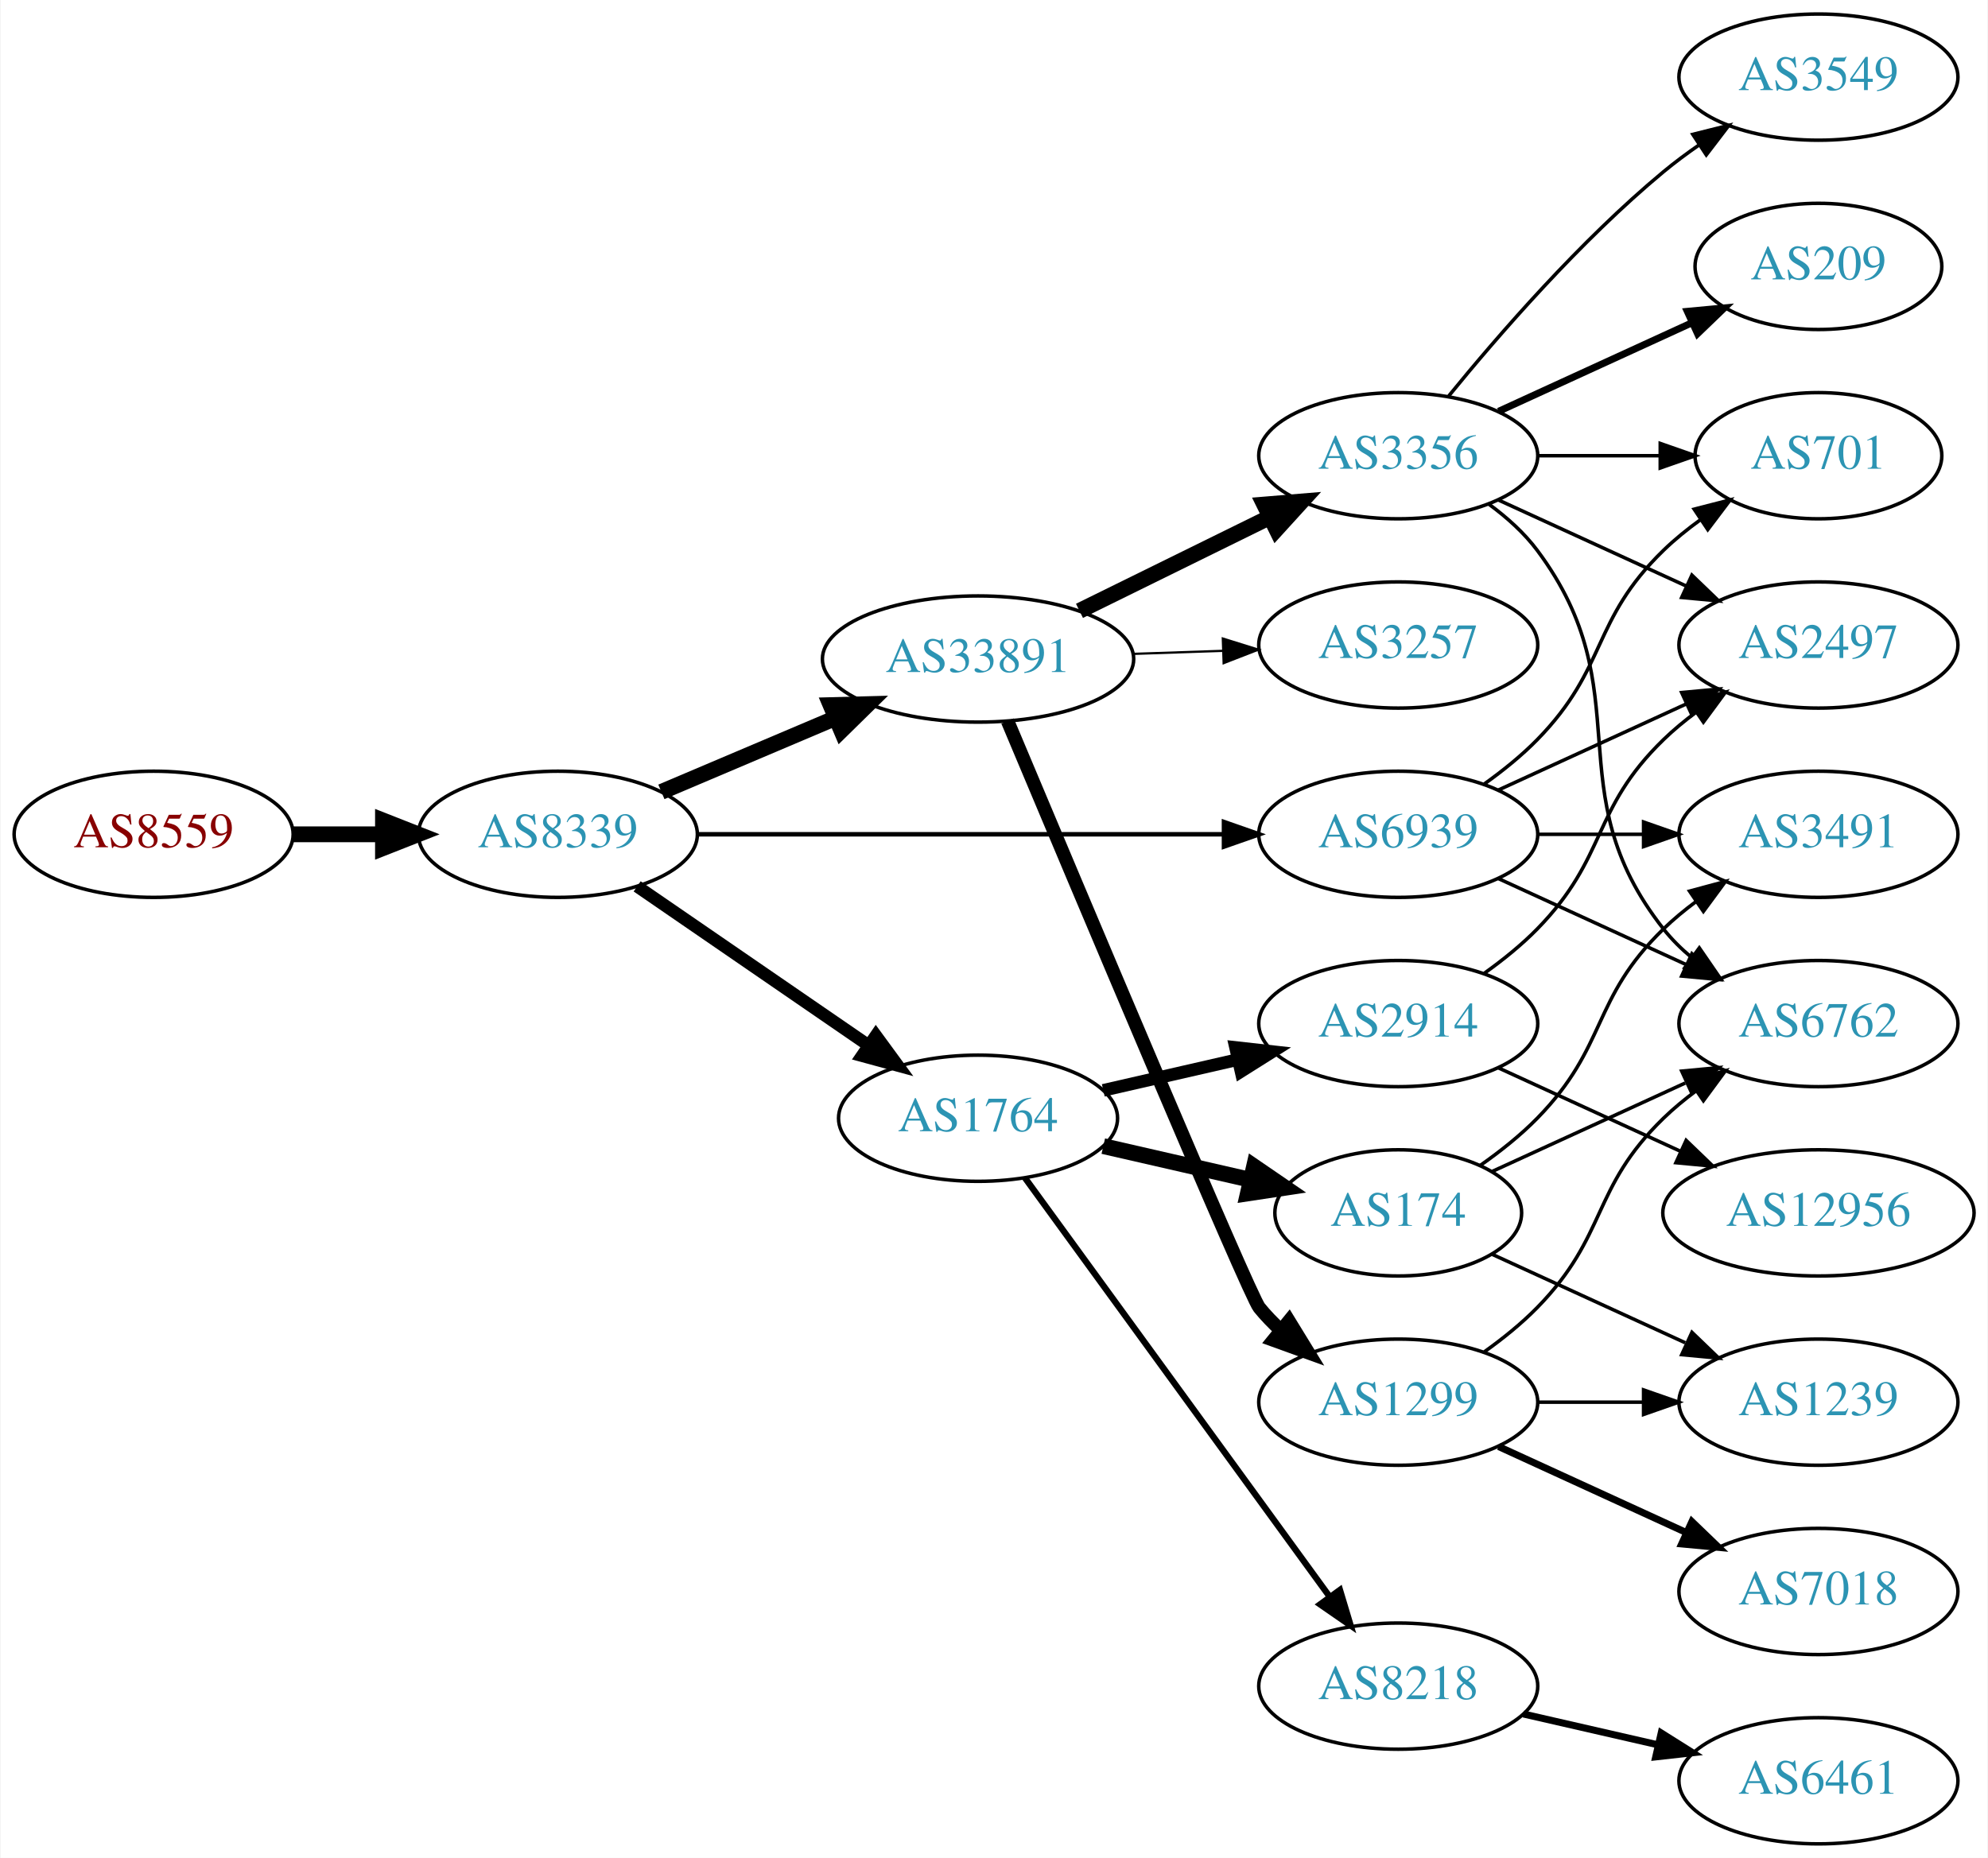
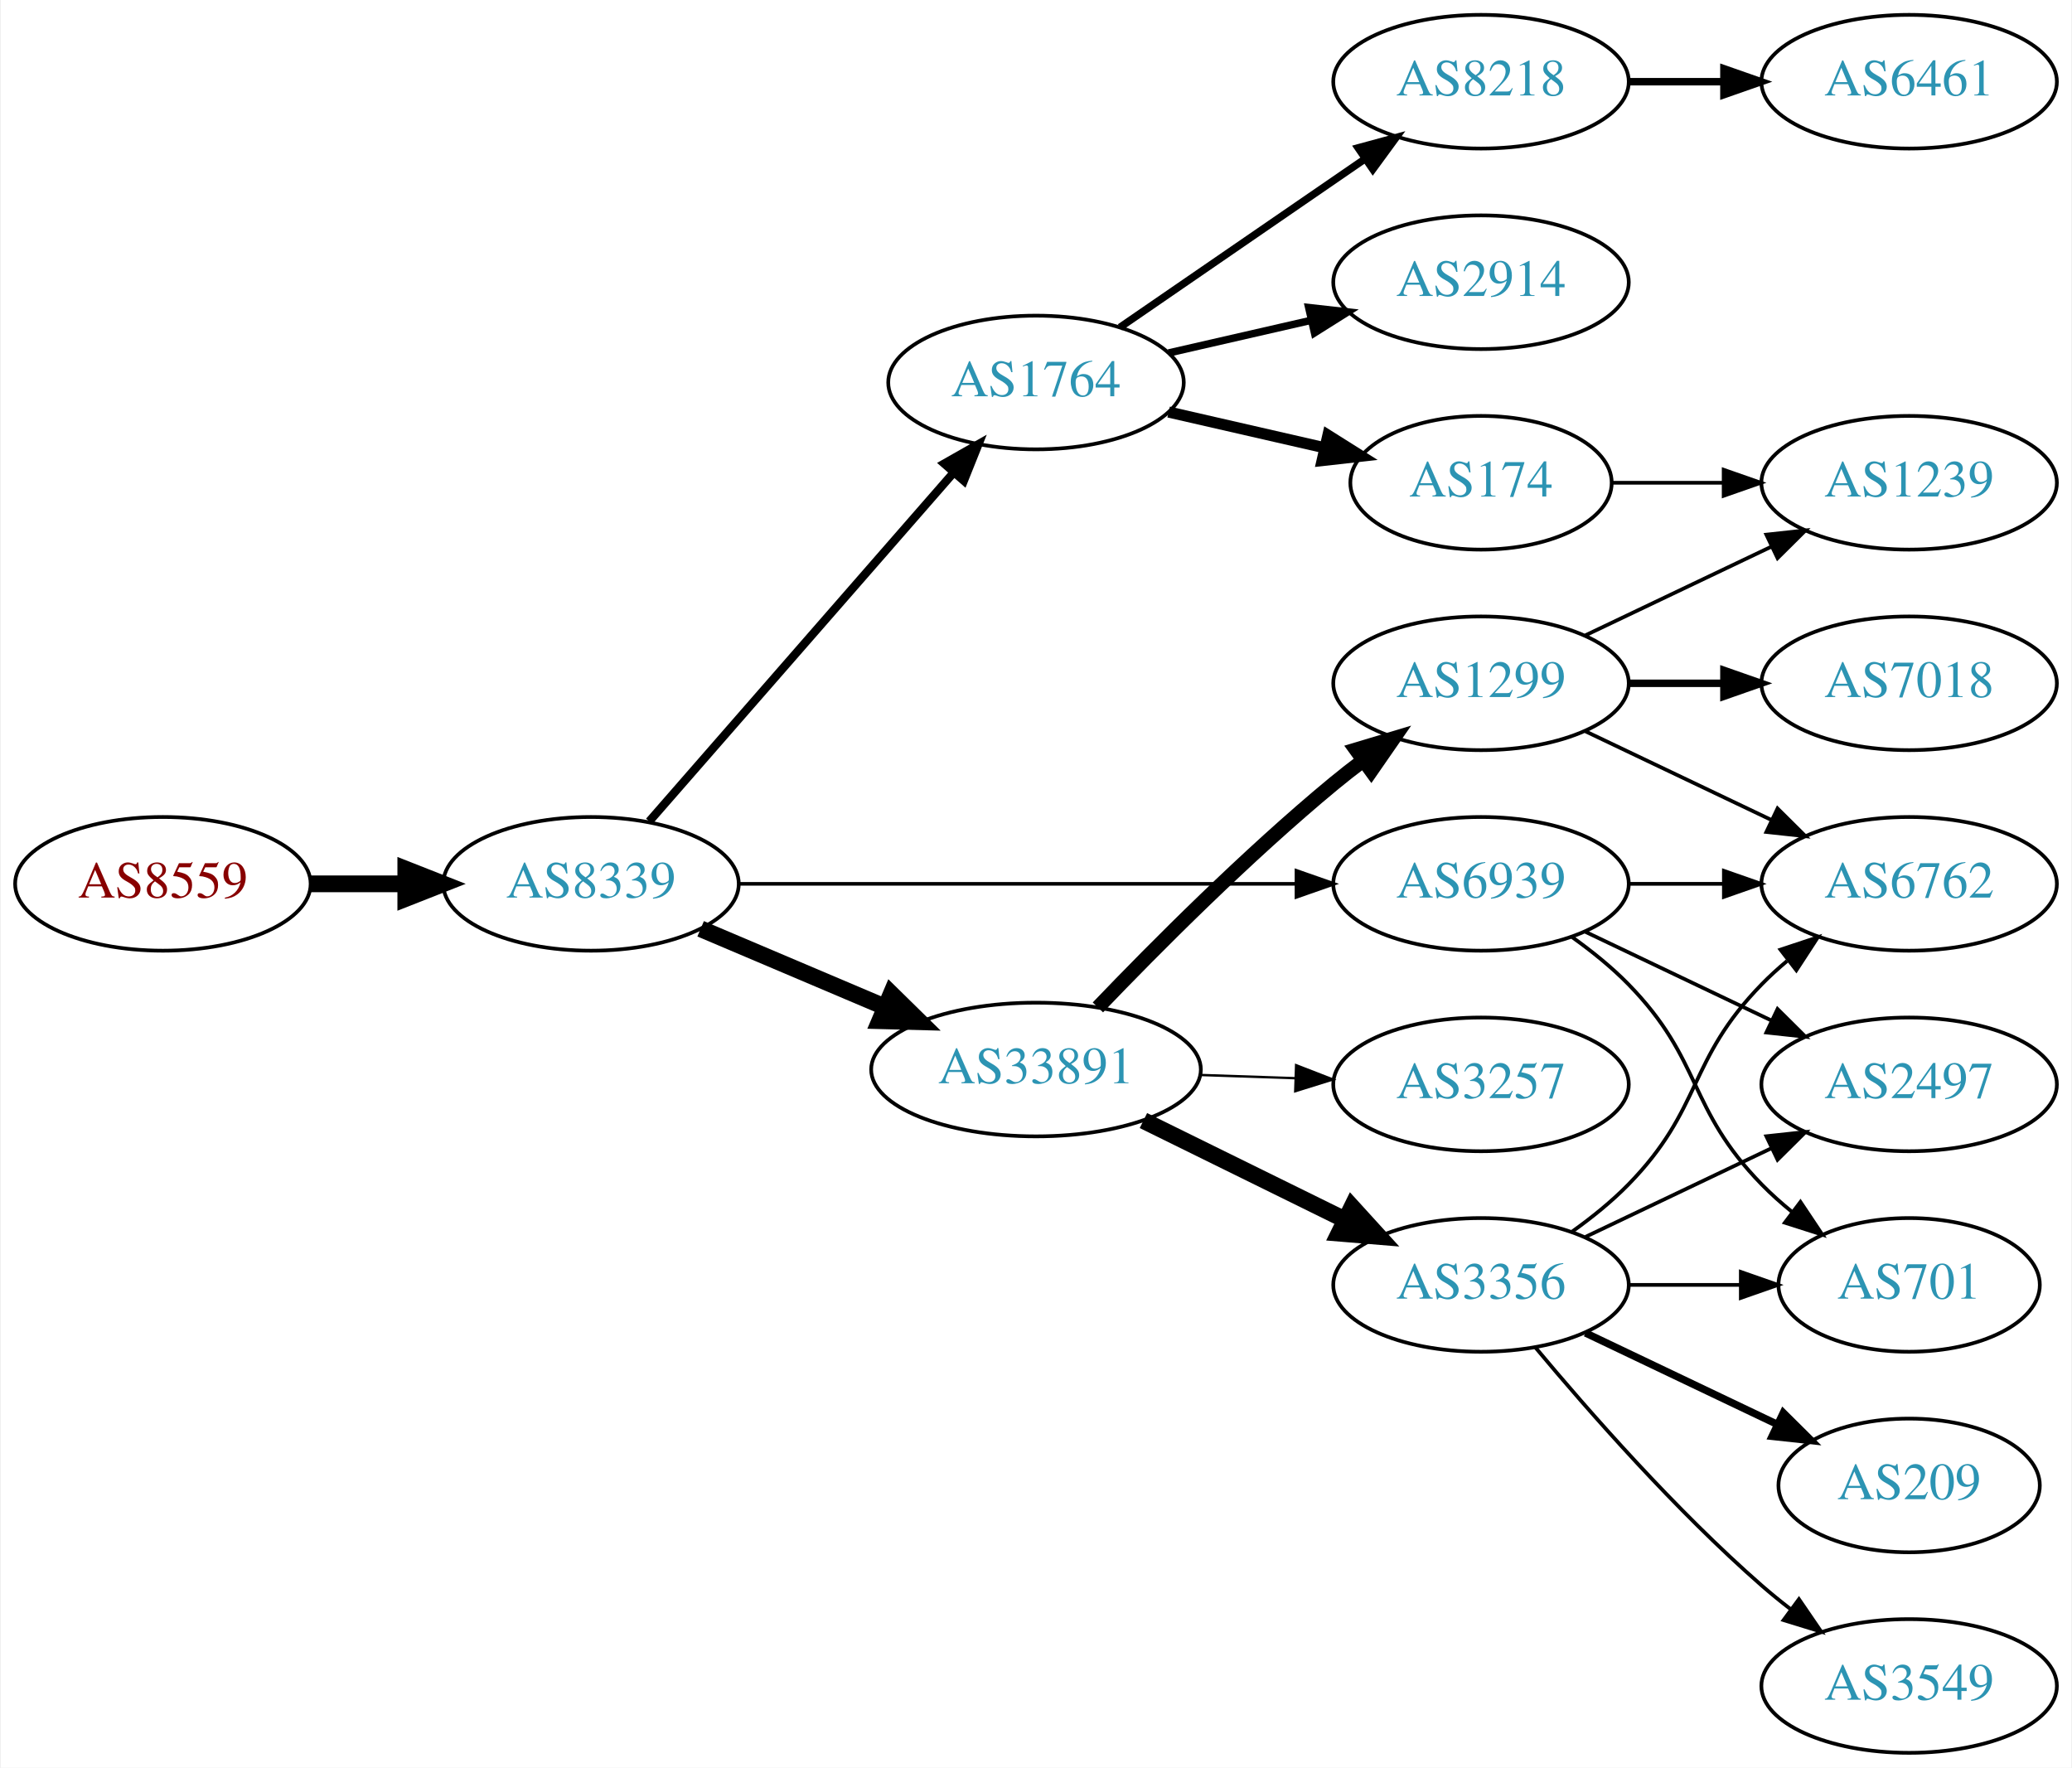
- <svg xmlns="http://www.w3.org/2000/svg" xmlns:xlink="http://www.w3.org/1999/xlink" width="567pt" height="530pt" viewBox="0.00 0.00 566.66 530.00">
-   <g id="graph0" class="graph" transform="scale(1 1) rotate(0) translate(4 526)">
-     <polygon fill="white" stroke="none" points="-4,4 -4,-526 562.663,-526 562.663,4 -4,4" />
+ <svg xmlns="http://www.w3.org/2000/svg" xmlns:xlink="http://www.w3.org/1999/xlink" width="558pt" height="476pt" viewBox="0.00 0.00 557.56 476.00">
+   <g id="graph0" class="graph" transform="scale(1 1) rotate(0) translate(4 472)">
+     <polygon fill="white" stroke="none" points="-4,4 -4,-472 553.564,-472 553.564,4 -4,4" />
    <g id="node1" class="node">
      <g id="a_node1">
        <a xlink:href="/asn/8559" xlink:title="AS8559 ~ WELLCOM [AT]">
-           <ellipse fill="#ffffff" stroke="black" cx="39.647" cy="-288" rx="39.794" ry="18" />
-           <text text-anchor="middle" x="39.647" y="-284.3" font-family="Times,serif" font-size="14.00" fill="#880000">AS8559</text>
+           <ellipse fill="#ffffff" stroke="black" cx="39.647" cy="-234" rx="39.794" ry="18" />
+           <text text-anchor="middle" x="39.647" y="-230.3" font-family="Times,serif" font-size="14.00" fill="#880000">AS8559</text>
        </a>
      </g>
    </g>
    <g id="node2" class="node">
      <g id="a_node2">
        <a xlink:href="/asn/8339" xlink:title="AS8339 ~ kabelplus GmbH [AT]">
-           <ellipse fill="#ffffff" stroke="black" cx="154.939" cy="-288" rx="39.794" ry="18" />
-           <text text-anchor="middle" x="154.939" y="-284.3" font-family="Times,serif" font-size="14.00" fill="#2c94b3">AS8339</text>
+           <ellipse fill="#ffffff" stroke="black" cx="154.939" cy="-234" rx="39.794" ry="18" />
+           <text text-anchor="middle" x="154.939" y="-230.3" font-family="Times,serif" font-size="14.00" fill="#2c94b3">AS8339</text>
        </a>
      </g>
    </g>
    <g id="edge1" class="edge">
-       <path fill="none" stroke="black" stroke-width="4.5" d="M79.319,-288C87.522,-288 96.286,-288 104.818,-288" />
-       <polygon fill="black" stroke="black" stroke-width="4.5" points="105.057,-291.938 115.057,-288 105.057,-284.063 105.057,-291.938" />
+       <path fill="none" stroke="black" stroke-width="4.5" d="M79.319,-234C87.522,-234 96.286,-234 104.818,-234" />
+       <polygon fill="black" stroke="black" stroke-width="4.5" points="105.057,-237.938 115.057,-234 105.057,-230.063 105.057,-237.938" />
    </g>
    <g id="node3" class="node">
      <g id="a_node3">
        <a xlink:href="/asn/1764" xlink:title="AS1764 ~ NEXTLAYER-AS [AT]">
-           <ellipse fill="#ffffff" stroke="black" cx="274.782" cy="-207" rx="39.794" ry="18" />
-           <text text-anchor="middle" x="274.782" y="-203.3" font-family="Times,serif" font-size="14.00" fill="#2c94b3">AS1764</text>
+           <ellipse fill="#ffffff" stroke="black" cx="274.782" cy="-369" rx="39.794" ry="18" />
+           <text text-anchor="middle" x="274.782" y="-365.3" font-family="Times,serif" font-size="14.00" fill="#2c94b3">AS1764</text>
        </a>
      </g>
    </g>
    <g id="edge2" class="edge">
-       <path fill="none" stroke="black" stroke-width="3.536" d="M177.554,-273.143C196.042,-260.435 222.856,-242.005 243.485,-227.825" />
-       <polygon fill="black" stroke="black" stroke-width="3.536" points="245.647,-230.586 251.906,-222.037 241.682,-224.817 245.647,-230.586" />
+       <path fill="none" stroke="black" stroke-width="2.25" d="M170.626,-250.825C191.203,-274.397 228.74,-317.4 252.413,-344.52" />
+       <polygon fill="black" stroke="black" stroke-width="2.25" points="250.068,-347.155 259.281,-352.387 255.341,-342.552 250.068,-347.155" />
    </g>
    <g id="node4" class="node">
      <g id="a_node4">
        <a xlink:href="/asn/33891" xlink:title="AS33891 ~ CORE-BACKBONE GMBH GLOBAL NETWORK [DE]">
-           <ellipse fill="#ffffff" stroke="black" cx="274.782" cy="-338" rx="44.393" ry="18" />
-           <text text-anchor="middle" x="274.782" y="-334.3" font-family="Times,serif" font-size="14.00" fill="#2c94b3">AS33891</text>
+           <ellipse fill="#ffffff" stroke="black" cx="274.782" cy="-184" rx="44.393" ry="18" />
+           <text text-anchor="middle" x="274.782" y="-180.3" font-family="Times,serif" font-size="14.00" fill="#2c94b3">AS33891</text>
        </a>
      </g>
    </g>
    <g id="edge3" class="edge">
-       <path fill="none" stroke="black" stroke-width="4.5" d="M184.466,-300.104C199.385,-306.434 217.883,-314.282 234.169,-321.192" />
-       <polygon fill="black" stroke="black" stroke-width="4.5" points="232.715,-324.853 243.459,-325.134 235.791,-317.603 232.715,-324.853" />
+       <path fill="none" stroke="black" stroke-width="4.5" d="M184.466,-221.896C199.385,-215.566 217.883,-207.718 234.169,-200.808" />
+       <polygon fill="black" stroke="black" stroke-width="4.5" points="235.791,-204.397 243.459,-196.866 232.715,-197.147 235.791,-204.397" />
    </g>
    <g id="node5" class="node">
      <g id="a_node5">
        <a xlink:href="/asn/6939" xlink:title="AS6939 ~ Hurricane Electric LLC [US]">
-           <ellipse fill="#ffffff" stroke="black" cx="394.625" cy="-288" rx="39.794" ry="18" />
-           <text text-anchor="middle" x="394.625" y="-284.3" font-family="Times,serif" font-size="14.00" fill="#2c94b3">AS6939</text>
+           <ellipse fill="#ffffff" stroke="black" cx="394.625" cy="-234" rx="39.794" ry="18" />
+           <text text-anchor="middle" x="394.625" y="-230.3" font-family="Times,serif" font-size="14.00" fill="#2c94b3">AS6939</text>
        </a>
      </g>
    </g>
    <g id="edge4" class="edge">
-       <path fill="none" stroke="black" stroke-width="1.286" d="M194.657,-288C235.575,-288 300.215,-288 344.649,-288" />
-       <polygon fill="black" stroke="black" stroke-width="1.286" points="344.924,-291.5 354.924,-288 344.924,-284.5 344.924,-291.5" />
+       <path fill="none" stroke="black" stroke-width="0.964" d="M194.657,-234C235.575,-234 300.215,-234 344.649,-234" />
+       <polygon fill="black" stroke="black" stroke-width="0.964" points="344.924,-237.5 354.924,-234 344.924,-230.5 344.924,-237.5" />
    </g>
    <g id="node6" class="node">
      <g id="a_node6">
-         <a xlink:href="/asn/174" xlink:title="AS174 ~ Cogent Communications [US]">
-           <ellipse fill="#ffffff" stroke="black" cx="394.625" cy="-180" rx="35.194" ry="18" />
-           <text text-anchor="middle" x="394.625" y="-176.3" font-family="Times,serif" font-size="14.00" fill="#2c94b3">AS174</text>
+         <a xlink:href="/asn/8218" xlink:title="AS8218 ~ legacy Neotelecoms [FR]">
+           <ellipse fill="#ffffff" stroke="black" cx="394.625" cy="-450" rx="39.794" ry="18" />
+           <text text-anchor="middle" x="394.625" y="-446.3" font-family="Times,serif" font-size="14.00" fill="#2c94b3">AS8218</text>
        </a>
      </g>
    </g>
    <g id="edge5" class="edge">
-       <path fill="none" stroke="black" stroke-width="4.5" d="M310.501,-199.045C323.594,-196.045 338.616,-192.604 352.257,-189.478" />
-       <polygon fill="black" stroke="black" stroke-width="4.5" points="353.496,-193.234 362.364,-187.162 351.737,-185.558 353.496,-193.234" />
+       <path fill="none" stroke="black" stroke-width="2" d="M297.396,-383.857C315.885,-396.565 342.698,-414.995 363.328,-429.175" />
+       <polygon fill="black" stroke="black" stroke-width="2" points="361.525,-432.183 371.748,-434.963 365.49,-426.414 361.525,-432.183" />
    </g>
    <g id="node7" class="node">
      <g id="a_node7">
-         <a xlink:href="/asn/8218" xlink:title="AS8218 ~ legacy Neotelecoms [FR]">
-           <ellipse fill="#ffffff" stroke="black" cx="394.625" cy="-45" rx="39.794" ry="18" />
-           <text text-anchor="middle" x="394.625" y="-41.3" font-family="Times,serif" font-size="14.00" fill="#2c94b3">AS8218</text>
+         <a xlink:href="/asn/2914" xlink:title="AS2914 ~ NTT America, Inc. [US]">
+           <ellipse fill="#ffffff" stroke="black" cx="394.625" cy="-396" rx="39.794" ry="18" />
+           <text text-anchor="middle" x="394.625" y="-392.3" font-family="Times,serif" font-size="14.00" fill="#2c94b3">AS2914</text>
        </a>
      </g>
    </g>
    <g id="edge6" class="edge">
-       <path fill="none" stroke="black" stroke-width="1.8" d="M288.17,-189.969C308.892,-161.483 350.696,-104.015 374.983,-70.626" />
-       <polygon fill="black" stroke="black" stroke-width="1.8" points="377.995,-72.436 381.047,-62.29 372.334,-68.318 377.995,-72.436" />
+       <path fill="none" stroke="black" stroke-width="2" d="M310.501,-376.955C322.501,-379.704 336.122,-382.825 348.815,-385.733" />
+       <polygon fill="black" stroke="black" stroke-width="2" points="348.217,-389.187 358.746,-388.009 349.78,-382.364 348.217,-389.187" />
    </g>
    <g id="node8" class="node">
      <g id="a_node8">
-         <a xlink:href="/asn/2914" xlink:title="AS2914 ~ NTT America, Inc. [US]">
-           <ellipse fill="#ffffff" stroke="black" cx="394.625" cy="-234" rx="39.794" ry="18" />
-           <text text-anchor="middle" x="394.625" y="-230.3" font-family="Times,serif" font-size="14.00" fill="#2c94b3">AS2914</text>
+         <a xlink:href="/asn/174" xlink:title="AS174 ~ Cogent Communications [US]">
+           <ellipse fill="#ffffff" stroke="black" cx="394.625" cy="-342" rx="35.194" ry="18" />
+           <text text-anchor="middle" x="394.625" y="-338.3" font-family="Times,serif" font-size="14.00" fill="#2c94b3">AS174</text>
        </a>
      </g>
    </g>
    <g id="edge7" class="edge">
-       <path fill="none" stroke="black" stroke-width="3.6" d="M310.501,-214.955C322.501,-217.704 336.122,-220.825 348.815,-223.733" />
-       <polygon fill="black" stroke="black" stroke-width="3.6" points="348.217,-227.187 358.746,-226.009 349.78,-220.364 348.217,-227.187" />
+       <path fill="none" stroke="black" stroke-width="3" d="M310.501,-361.045C323.594,-358.045 338.616,-354.604 352.257,-351.478" />
+       <polygon fill="black" stroke="black" stroke-width="3" points="353.398,-354.807 362.364,-349.162 351.835,-347.984 353.398,-354.807" />
+     </g>
+     <g id="node10" class="node">
+       <g id="a_node10">
+         <a xlink:href="/asn/3356" xlink:title="AS3356 ~ Level 3 Parent, LLC [US]">
+           <ellipse fill="#ffffff" stroke="black" cx="394.625" cy="-126" rx="39.794" ry="18" />
+           <text text-anchor="middle" x="394.625" y="-122.3" font-family="Times,serif" font-size="14.00" fill="#2c94b3">AS3356</text>
+         </a>
+       </g>
+     </g>
+     <g id="edge9" class="edge">
+       <path fill="none" stroke="black" stroke-width="4.5" d="M303.709,-170.255C319.904,-162.284 340.465,-152.164 357.837,-143.614" />
+       <polygon fill="black" stroke="black" stroke-width="4.5" points="359.878,-146.998 367.112,-139.049 356.401,-139.932 359.878,-146.998" />
+     </g>
+     <g id="node11" class="node">
+       <g id="a_node11">
+         <a xlink:href="/asn/3257" xlink:title="AS3257 ~ GTT [DE]">
+           <ellipse fill="#ffffff" stroke="black" cx="394.625" cy="-180" rx="39.794" ry="18" />
+           <text text-anchor="middle" x="394.625" y="-176.3" font-family="Times,serif" font-size="14.00" fill="#2c94b3">AS3257</text>
+         </a>
+       </g>
+     </g>
+     <g id="edge10" class="edge">
+       <path fill="none" stroke="black" stroke-width="0.643" d="M318.993,-182.533C327.306,-182.251 336.068,-181.954 344.551,-181.666" />
+       <polygon fill="black" stroke="black" stroke-width="0.643" points="344.834,-185.158 354.709,-181.321 344.596,-178.162 344.834,-185.158" />
+     </g>
+     <g id="node12" class="node">
+       <g id="a_node12">
+         <a xlink:href="/asn/1299" xlink:title="AS1299 ~ Telia Carrier [EU]">
+           <ellipse fill="#ffffff" stroke="black" cx="394.625" cy="-288" rx="39.794" ry="18" />
+           <text text-anchor="middle" x="394.625" y="-284.3" font-family="Times,serif" font-size="14.00" fill="#2c94b3">AS1299</text>
+         </a>
+       </g>
+     </g>
+     <g id="edge11" class="edge">
+       <path fill="none" stroke="black" stroke-width="3.857" d="M291.445,-200.728C306.928,-216.892 331.621,-241.7 354.978,-261 357.502,-263.085 360.18,-265.178 362.904,-267.225" />
+       <polygon fill="black" stroke="black" stroke-width="3.857" points="360.951,-270.132 371.099,-273.176 365.064,-264.468 360.951,-270.132" />
+     </g>
+     <g id="node13" class="node">
+       <g id="a_node13">
+         <a xlink:href="/asn/6762" xlink:title="AS6762 ~ TELECOM ITALIA SPARKLE S.p.A. [IT]">
+           <ellipse fill="#ffffff" stroke="black" cx="509.918" cy="-234" rx="39.794" ry="18" />
+           <text text-anchor="middle" x="509.918" y="-230.3" font-family="Times,serif" font-size="14.00" fill="#2c94b3">AS6762</text>
+         </a>
+       </g>
+     </g>
+     <g id="edge23" class="edge">
+       <path fill="none" stroke="black" d="M434.297,-234C442.5,-234 451.264,-234 459.796,-234" />
+       <polygon fill="black" stroke="black" points="460.035,-237.5 470.035,-234 460.035,-230.5 460.035,-237.5" />
    </g>
    <g id="node15" class="node">
      <g id="a_node15">
-         <a xlink:href="/asn/3356" xlink:title="AS3356 ~ Level 3 Parent, LLC [US]">
-           <ellipse fill="#ffffff" stroke="black" cx="394.625" cy="-396" rx="39.794" ry="18" />
-           <text text-anchor="middle" x="394.625" y="-392.3" font-family="Times,serif" font-size="14.00" fill="#2c94b3">AS3356</text>
-         </a>
-       </g>
-     </g>
-     <g id="edge14" class="edge">
-       <path fill="none" stroke="black" stroke-width="4.5" d="M303.709,-351.745C319.904,-359.716 340.465,-369.836 357.837,-378.386" />
-       <polygon fill="black" stroke="black" stroke-width="4.5" points="356.401,-382.068 367.112,-382.951 359.878,-375.002 356.401,-382.068" />
+         <a xlink:href="/asn/701" xlink:title="AS701 ~ UUNET [US]">
+           <ellipse fill="#ffffff" stroke="black" cx="509.918" cy="-126" rx="35.194" ry="18" />
+           <text text-anchor="middle" x="509.918" y="-122.3" font-family="Times,serif" font-size="14.00" fill="#2c94b3">AS701</text>
+         </a>
+       </g>
+     </g>
+     <g id="edge22" class="edge">
+       <path fill="none" stroke="black" d="M419.219,-219.611C424.475,-215.852 429.806,-211.563 434.271,-207 454.443,-186.383 450.099,-173.617 470.271,-153 472.75,-150.466 475.497,-148.017 478.349,-145.696" />
+       <polygon fill="black" stroke="black" points="480.652,-148.343 486.535,-139.532 476.441,-142.752 480.652,-148.343" />
    </g>
    <g id="node16" class="node">
      <g id="a_node16">
-         <a xlink:href="/asn/1299" xlink:title="AS1299 ~ Telia Carrier [EU]">
-           <ellipse fill="#ffffff" stroke="black" cx="394.625" cy="-126" rx="39.794" ry="18" />
-           <text text-anchor="middle" x="394.625" y="-122.3" font-family="Times,serif" font-size="14.00" fill="#2c94b3">AS1299</text>
-         </a>
-       </g>
+         <a xlink:href="/asn/2497" xlink:title="AS2497 ~ Internet Initiative Japan Inc. [JP]">
+           <ellipse fill="#ffffff" stroke="black" cx="509.918" cy="-180" rx="39.794" ry="18" />
+           <text text-anchor="middle" x="509.918" y="-176.3" font-family="Times,serif" font-size="14.00" fill="#2c94b3">AS2497</text>
+         </a>
+       </g>
+     </g>
+     <g id="edge21" class="edge">
+       <path fill="none" stroke="black" d="M422.761,-221.066C437.755,-213.919 456.576,-204.948 472.799,-197.215" />
+       <polygon fill="black" stroke="black" points="474.481,-200.291 482.002,-192.829 471.469,-193.972 474.481,-200.291" />
+     </g>
+     <g id="node9" class="node">
+       <g id="a_node9">
+         <a xlink:href="/asn/6461" xlink:title="AS6461 ~ Zayo Bandwidth [US]">
+           <ellipse fill="#ffffff" stroke="black" cx="509.918" cy="-450" rx="39.794" ry="18" />
+           <text text-anchor="middle" x="509.918" y="-446.3" font-family="Times,serif" font-size="14.00" fill="#2c94b3">AS6461</text>
+         </a>
+       </g>
+     </g>
+     <g id="edge8" class="edge">
+       <path fill="none" stroke="black" stroke-width="2" d="M434.297,-450C442.5,-450 451.264,-450 459.796,-450" />
+       <polygon fill="black" stroke="black" stroke-width="2" points="460.035,-453.5 470.035,-450 460.035,-446.5 460.035,-453.5" />
+     </g>
+     <g id="node18" class="node">
+       <g id="a_node18">
+         <a xlink:href="/asn/1239" xlink:title="AS1239 ~ Sprint [US]">
+           <ellipse fill="#ffffff" stroke="black" cx="509.918" cy="-342" rx="39.794" ry="18" />
+           <text text-anchor="middle" x="509.918" y="-338.3" font-family="Times,serif" font-size="14.00" fill="#2c94b3">AS1239</text>
+         </a>
+       </g>
+     </g>
+     <g id="edge20" class="edge">
+       <path fill="none" stroke="black" d="M429.924,-342C439.301,-342 449.651,-342 459.686,-342" />
+       <polygon fill="black" stroke="black" points="459.974,-345.5 469.974,-342 459.974,-338.5 459.974,-345.5" />
+     </g>
+     <g id="edge12" class="edge">
+       <path fill="none" stroke="black" d="M419.219,-140.389C424.475,-144.148 429.806,-148.437 434.271,-153 454.443,-173.617 450.099,-186.383 470.271,-207 472.364,-209.139 474.647,-211.218 477.024,-213.21" />
+       <polygon fill="black" stroke="black" points="475.267,-216.275 485.323,-219.611 479.542,-210.732 475.267,-216.275" />
+     </g>
+     <g id="node14" class="node">
+       <g id="a_node14">
+         <a xlink:href="/asn/209" xlink:title="AS209 ~ CenturyLink Communications, LLC [US]">
+           <ellipse fill="#ffffff" stroke="black" cx="509.918" cy="-72" rx="35.194" ry="18" />
+           <text text-anchor="middle" x="509.918" y="-68.3" font-family="Times,serif" font-size="14.00" fill="#2c94b3">AS209</text>
+         </a>
+       </g>
+     </g>
+     <g id="edge13" class="edge">
+       <path fill="none" stroke="black" stroke-width="2" d="M422.761,-113.066C438.193,-105.71 457.678,-96.423 474.213,-88.541" />
+       <polygon fill="black" stroke="black" stroke-width="2" points="476.034,-91.551 483.555,-84.089 473.022,-85.232 476.034,-91.551" />
+     </g>
+     <g id="edge14" class="edge">
+       <path fill="none" stroke="black" d="M434.297,-126C444.002,-126 454.493,-126 464.456,-126" />
+       <polygon fill="black" stroke="black" points="464.592,-129.5 474.592,-126 464.592,-122.5 464.592,-129.5" />
    </g>
    <g id="edge15" class="edge">
-       <path fill="none" stroke="black" stroke-width="3.857" d="M283.201,-320.317C302.347,-274.727 352.133,-156.498 354.978,-153 356.818,-150.738 358.894,-148.582 361.105,-146.548" />
-       <polygon fill="black" stroke="black" stroke-width="3.857" points="363.455,-149.147 368.995,-140.116 359.032,-143.722 363.455,-149.147" />
+       <path fill="none" stroke="black" d="M422.761,-138.934C437.755,-146.081 456.576,-155.052 472.799,-162.785" />
+       <polygon fill="black" stroke="black" points="471.469,-166.028 482.002,-167.171 474.481,-159.709 471.469,-166.028" />
    </g>
    <g id="node17" class="node">
      <g id="a_node17">
-         <a xlink:href="/asn/3257" xlink:title="AS3257 ~ GTT [DE]">
-           <ellipse fill="#ffffff" stroke="black" cx="394.625" cy="-342" rx="39.794" ry="18" />
-           <text text-anchor="middle" x="394.625" y="-338.3" font-family="Times,serif" font-size="14.00" fill="#2c94b3">AS3257</text>
+         <a xlink:href="/asn/3549" xlink:title="AS3549 ~ Level 3 Parent, LLC [US]">
+           <ellipse fill="#ffffff" stroke="black" cx="509.918" cy="-18" rx="39.794" ry="18" />
+           <text text-anchor="middle" x="509.918" y="-14.3" font-family="Times,serif" font-size="14.00" fill="#2c94b3">AS3549</text>
        </a>
      </g>
    </g>
    <g id="edge16" class="edge">
-       <path fill="none" stroke="black" stroke-width="0.643" d="M318.993,-339.467C327.306,-339.749 336.068,-340.046 344.551,-340.334" />
-       <polygon fill="black" stroke="black" stroke-width="0.643" points="344.596,-343.838 354.709,-340.679 344.834,-336.842 344.596,-343.838" />
-     </g>
-     <g id="node9" class="node">
-       <g id="a_node9">
-         <a xlink:href="/asn/6762" xlink:title="AS6762 ~ TELECOM ITALIA SPARKLE S.p.A. [IT]">
-           <ellipse fill="#ffffff" stroke="black" cx="514.467" cy="-234" rx="39.794" ry="18" />
-           <text text-anchor="middle" x="514.467" y="-230.3" font-family="Times,serif" font-size="14.00" fill="#2c94b3">AS6762</text>
-         </a>
-       </g>
-     </g>
-     <g id="edge25" class="edge">
-       <path fill="none" stroke="black" d="M423.253,-275.339C439.21,-268.027 459.481,-258.739 476.764,-250.819" />
-       <polygon fill="black" stroke="black" points="478.378,-253.929 486.011,-246.581 475.462,-247.565 478.378,-253.929" />
-     </g>
-     <g id="node11" class="node">
-       <g id="a_node11">
-         <a xlink:href="/asn/3491" xlink:title="AS3491 ~ PCCW Global, Inc. [US]">
-           <ellipse fill="#ffffff" stroke="black" cx="514.467" cy="-288" rx="39.794" ry="18" />
-           <text text-anchor="middle" x="514.467" y="-284.3" font-family="Times,serif" font-size="14.00" fill="#2c94b3">AS3491</text>
-         </a>
-       </g>
-     </g>
-     <g id="edge28" class="edge">
-       <path fill="none" stroke="black" d="M434.537,-288C444.091,-288 454.44,-288 464.403,-288" />
-       <polygon fill="black" stroke="black" points="464.595,-291.5 474.595,-288 464.595,-284.5 464.595,-291.5" />
-     </g>
-     <g id="node13" class="node">
-       <g id="a_node13">
-         <a xlink:href="/asn/2497" xlink:title="AS2497 ~ Internet Initiative Japan Inc. [JP]">
-           <ellipse fill="#ffffff" stroke="black" cx="514.467" cy="-342" rx="39.794" ry="18" />
-           <text text-anchor="middle" x="514.467" y="-338.3" font-family="Times,serif" font-size="14.00" fill="#2c94b3">AS2497</text>
-         </a>
-       </g>
-     </g>
-     <g id="edge27" class="edge">
-       <path fill="none" stroke="black" d="M423.253,-300.661C439.21,-307.973 459.481,-317.261 476.764,-325.181" />
-       <polygon fill="black" stroke="black" points="475.462,-328.435 486.011,-329.419 478.378,-322.071 475.462,-328.435" />
-     </g>
-     <g id="node20" class="node">
-       <g id="a_node20">
-         <a xlink:href="/asn/701" xlink:title="AS701 ~ UUNET [US]">
-           <ellipse fill="#ffffff" stroke="black" cx="514.467" cy="-396" rx="35.194" ry="18" />
-           <text text-anchor="middle" x="514.467" y="-392.3" font-family="Times,serif" font-size="14.00" fill="#2c94b3">AS701</text>
-         </a>
-       </g>
-     </g>
-     <g id="edge26" class="edge">
-       <path fill="none" stroke="black" d="M419.219,-302.389C424.475,-306.148 429.806,-310.437 434.271,-315 454.443,-335.617 449.578,-348.906 470.271,-369 473.499,-372.134 477.15,-375.089 480.928,-377.812" />
-       <polygon fill="black" stroke="black" points="479.025,-380.75 489.288,-383.383 482.907,-374.925 479.025,-380.75" />
-     </g>
-     <g id="edge8" class="edge">
-       <path fill="none" stroke="black" d="M421.486,-191.851C437.606,-199.238 458.609,-208.862 476.474,-217.048" />
-       <polygon fill="black" stroke="black" points="475.476,-220.441 486.025,-221.425 478.392,-214.077 475.476,-220.441" />
-     </g>
-     <g id="node10" class="node">
-       <g id="a_node10">
-         <a xlink:href="/asn/1239" xlink:title="AS1239 ~ Sprint [US]">
-           <ellipse fill="#ffffff" stroke="black" cx="514.467" cy="-126" rx="39.794" ry="18" />
-           <text text-anchor="middle" x="514.467" y="-122.3" font-family="Times,serif" font-size="14.00" fill="#2c94b3">AS1239</text>
-         </a>
-       </g>
-     </g>
-     <g id="edge9" class="edge">
-       <path fill="none" stroke="black" d="M421.486,-168.149C437.606,-160.762 458.609,-151.138 476.474,-142.952" />
-       <polygon fill="black" stroke="black" points="478.392,-145.923 486.025,-138.575 475.476,-139.559 478.392,-145.923" />
-     </g>
-     <g id="edge10" class="edge">
-       <path fill="none" stroke="black" d="M418.007,-193.532C423.649,-197.49 429.463,-202.086 434.271,-207 454.443,-227.617 449.578,-240.906 470.271,-261 473.116,-263.763 476.29,-266.386 479.59,-268.834" />
-       <polygon fill="black" stroke="black" points="477.707,-271.786 487.938,-274.538 481.656,-266.006 477.707,-271.786" />
-     </g>
-     <g id="node12" class="node">
-       <g id="a_node12">
-         <a xlink:href="/asn/6461" xlink:title="AS6461 ~ Zayo Bandwidth [US]">
-           <ellipse fill="#ffffff" stroke="black" cx="514.467" cy="-18" rx="39.794" ry="18" />
-           <text text-anchor="middle" x="514.467" y="-14.3" font-family="Times,serif" font-size="14.00" fill="#2c94b3">AS6461</text>
-         </a>
-       </g>
-     </g>
-     <g id="edge11" class="edge">
-       <path fill="none" stroke="black" stroke-width="2" d="M430.344,-37.045C442.344,-34.296 455.965,-31.175 468.657,-28.267" />
-       <polygon fill="black" stroke="black" stroke-width="2" points="469.623,-31.636 478.589,-25.991 468.06,-24.813 469.623,-31.636" />
-     </g>
-     <g id="edge12" class="edge">
-       <path fill="none" stroke="black" d="M419.219,-248.389C424.475,-252.148 429.806,-256.437 434.271,-261 454.443,-281.617 449.578,-294.906 470.271,-315 473.116,-317.763 476.29,-320.386 479.59,-322.834" />
-       <polygon fill="black" stroke="black" points="477.707,-325.786 487.938,-328.538 481.656,-320.006 477.707,-325.786" />
-     </g>
-     <g id="node14" class="node">
-       <g id="a_node14">
-         <a xlink:href="/asn/12956" xlink:title="AS12956 ~ TELXIUS [ES]">
-           <ellipse fill="#ffffff" stroke="black" cx="514.467" cy="-180" rx="44.393" ry="18" />
-           <text text-anchor="middle" x="514.467" y="-176.3" font-family="Times,serif" font-size="14.00" fill="#2c94b3">AS12956</text>
-         </a>
-       </g>
-     </g>
-     <g id="edge13" class="edge">
-       <path fill="none" stroke="black" d="M423.253,-221.339C438.751,-214.238 458.318,-205.272 475.264,-197.506" />
-       <polygon fill="black" stroke="black" points="476.734,-200.683 484.367,-193.335 473.818,-194.319 476.734,-200.683" />
-     </g>
-     <g id="edge21" class="edge">
-       <path fill="none" stroke="black" d="M420.555,-382.118C425.631,-378.389 430.549,-373.984 434.271,-369 464.542,-328.458 438.972,-300.754 470.271,-261 472.596,-258.047 475.34,-255.33 478.299,-252.853" />
-       <polygon fill="black" stroke="black" points="480.492,-255.585 486.496,-246.855 476.358,-249.936 480.492,-255.585" />
+       <path fill="none" stroke="black" d="M409.255,-109.183C423.537,-92.071 447.084,-65.255 470.271,-45 472.737,-42.846 475.375,-40.706 478.073,-38.628" />
+       <polygon fill="black" stroke="black" points="480.246,-41.375 486.227,-32.63 476.098,-35.736 480.246,-41.375" />
    </g>
    <g id="edge17" class="edge">
-       <path fill="none" stroke="black" d="M423.253,-383.339C439.21,-376.027 459.481,-366.739 476.764,-358.819" />
-       <polygon fill="black" stroke="black" points="478.378,-361.929 486.011,-354.581 475.462,-355.565 478.378,-361.929" />
-     </g>
-     <g id="node18" class="node">
-       <g id="a_node18">
-         <a xlink:href="/asn/209" xlink:title="AS209 ~ CenturyLink Communications, LLC [US]">
-           <ellipse fill="#ffffff" stroke="black" cx="514.467" cy="-450" rx="35.194" ry="18" />
-           <text text-anchor="middle" x="514.467" y="-446.3" font-family="Times,serif" font-size="14.00" fill="#2c94b3">AS209</text>
-         </a>
-       </g>
+       <path fill="none" stroke="black" d="M422.761,-275.066C437.755,-267.919 456.576,-258.948 472.799,-251.215" />
+       <polygon fill="black" stroke="black" points="474.481,-254.291 482.002,-246.829 471.469,-247.972 474.481,-254.291" />
    </g>
    <g id="edge18" class="edge">
-       <path fill="none" stroke="black" stroke-width="2" d="M423.253,-408.661C439.67,-416.183 460.651,-425.798 478.248,-433.861" />
-       <polygon fill="black" stroke="black" stroke-width="2" points="477.076,-437.174 487.625,-438.158 479.993,-430.811 477.076,-437.174" />
+       <path fill="none" stroke="black" d="M422.761,-300.934C437.755,-308.081 456.576,-317.052 472.799,-324.785" />
+       <polygon fill="black" stroke="black" points="471.469,-328.028 482.002,-329.171 474.481,-321.709 471.469,-328.028" />
    </g>
    <g id="node19" class="node">
      <g id="a_node19">
-         <a xlink:href="/asn/3549" xlink:title="AS3549 ~ Level 3 Parent, LLC [US]">
-           <ellipse fill="#ffffff" stroke="black" cx="514.467" cy="-504" rx="39.794" ry="18" />
-           <text text-anchor="middle" x="514.467" y="-500.3" font-family="Times,serif" font-size="14.00" fill="#2c94b3">AS3549</text>
+         <a xlink:href="/asn/7018" xlink:title="AS7018 ~ AT&amp;T Services, Inc. [US]">
+           <ellipse fill="#ffffff" stroke="black" cx="509.918" cy="-288" rx="39.794" ry="18" />
+           <text text-anchor="middle" x="509.918" y="-284.3" font-family="Times,serif" font-size="14.00" fill="#2c94b3">AS7018</text>
        </a>
      </g>
    </g>
    <g id="edge19" class="edge">
-       <path fill="none" stroke="black" d="M409.044,-413.065C423.158,-430.375 446.573,-457.345 470.271,-477 473.487,-479.668 476.988,-482.27 480.558,-484.741" />
-       <polygon fill="black" stroke="black" points="478.636,-487.666 488.915,-490.236 482.482,-481.817 478.636,-487.666" />
-     </g>
-     <g id="edge20" class="edge">
-       <path fill="none" stroke="black" d="M434.537,-396C445.624,-396 457.783,-396 469.166,-396" />
-       <polygon fill="black" stroke="black" points="469.348,-399.5 479.348,-396 469.348,-392.5 469.348,-399.5" />
-     </g>
-     <g id="edge24" class="edge">
-       <path fill="none" stroke="black" d="M419.219,-140.389C424.475,-144.148 429.806,-148.437 434.271,-153 454.443,-173.617 449.578,-186.906 470.271,-207 473.116,-209.763 476.29,-212.386 479.59,-214.834" />
-       <polygon fill="black" stroke="black" points="477.707,-217.786 487.938,-220.538 481.656,-212.006 477.707,-217.786" />
-     </g>
-     <g id="edge22" class="edge">
-       <path fill="none" stroke="black" d="M434.537,-126C444.091,-126 454.44,-126 464.403,-126" />
-       <polygon fill="black" stroke="black" points="464.595,-129.5 474.595,-126 464.595,-122.5 464.595,-129.5" />
-     </g>
-     <g id="node21" class="node">
-       <g id="a_node21">
-         <a xlink:href="/asn/7018" xlink:title="AS7018 ~ AT&amp;T Services, Inc. [US]">
-           <ellipse fill="#ffffff" stroke="black" cx="514.467" cy="-72" rx="39.794" ry="18" />
-           <text text-anchor="middle" x="514.467" y="-68.3" font-family="Times,serif" font-size="14.00" fill="#2c94b3">AS7018</text>
-         </a>
-       </g>
-     </g>
-     <g id="edge23" class="edge">
-       <path fill="none" stroke="black" stroke-width="2" d="M423.253,-113.339C439.21,-106.027 459.481,-96.739 476.764,-88.819" />
-       <polygon fill="black" stroke="black" stroke-width="2" points="478.378,-91.929 486.011,-84.581 475.462,-85.565 478.378,-91.929" />
+       <path fill="none" stroke="black" stroke-width="2" d="M434.297,-288C442.5,-288 451.264,-288 459.796,-288" />
+       <polygon fill="black" stroke="black" stroke-width="2" points="460.035,-291.5 470.035,-288 460.035,-284.5 460.035,-291.5" />
    </g>
  </g>
</svg>
